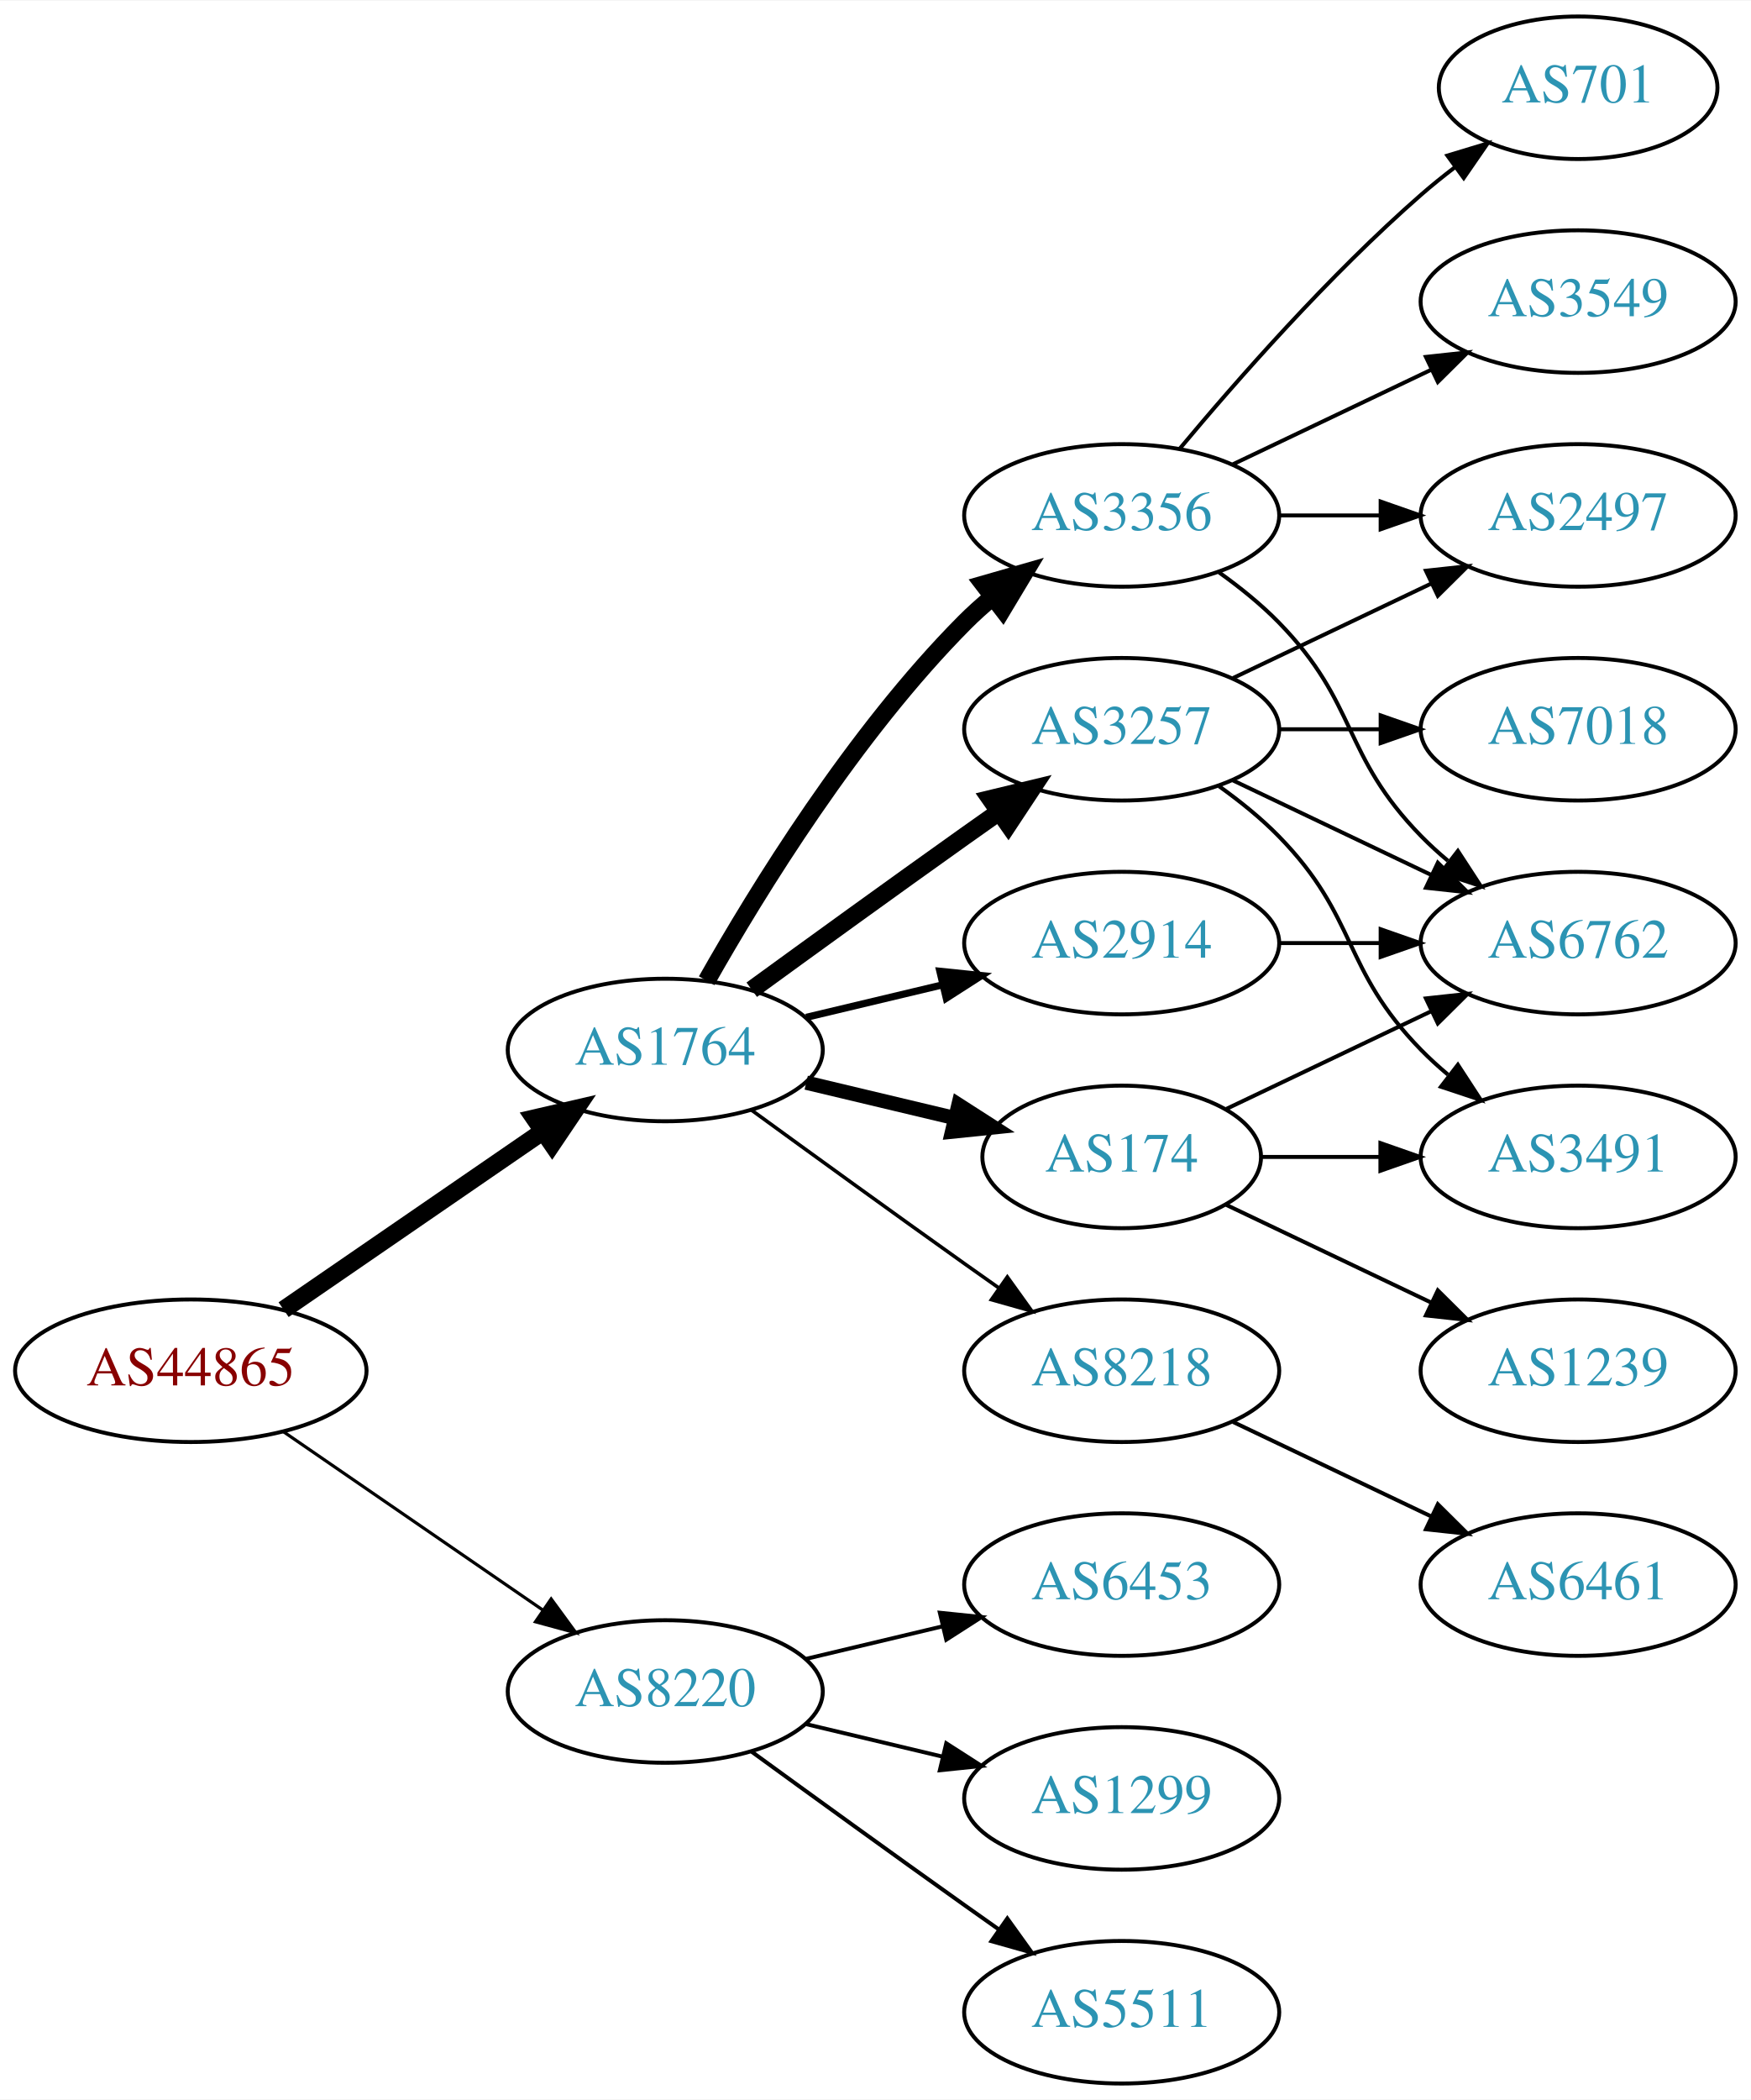
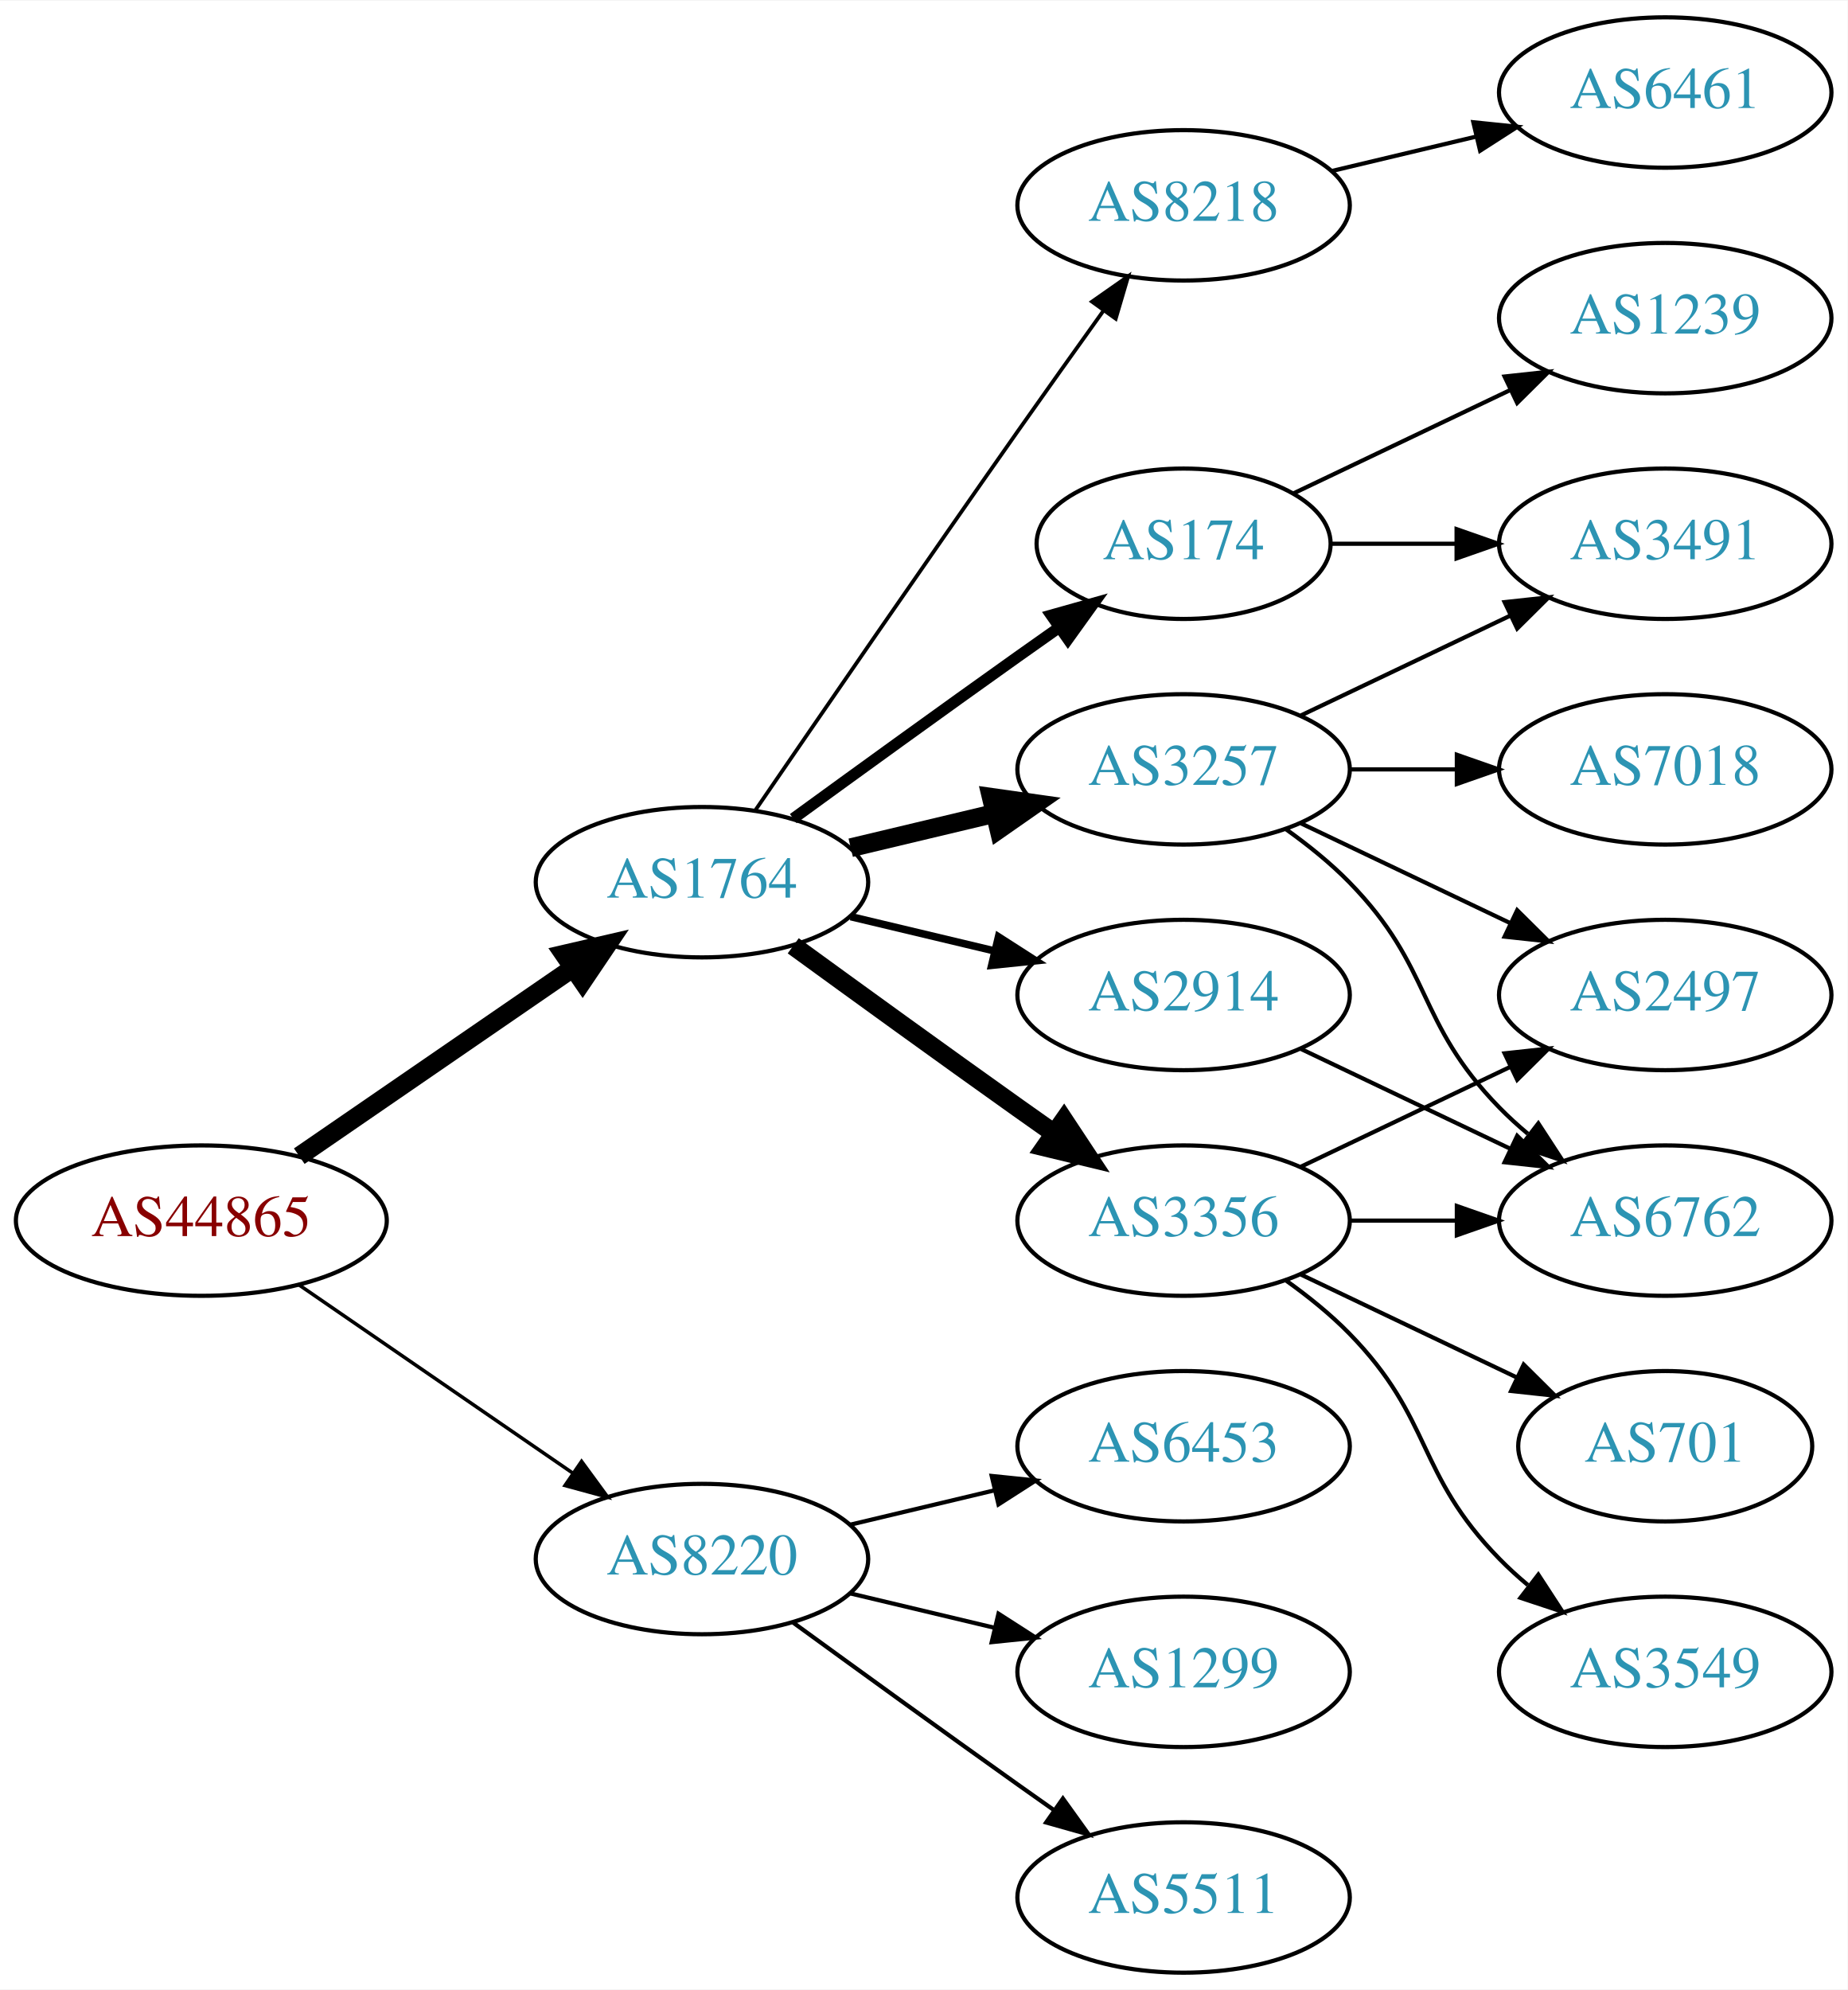
- <svg xmlns="http://www.w3.org/2000/svg" xmlns:xlink="http://www.w3.org/1999/xlink" width="442pt" height="530pt" viewBox="0.00 0.00 442.27 530.00">
-   <g id="graph0" class="graph" transform="scale(1 1) rotate(0) translate(4 526)">
-     <polygon fill="white" stroke="none" points="-4,4 -4,-526 438.271,-526 438.271,4 -4,4" />
+ <svg xmlns="http://www.w3.org/2000/svg" xmlns:xlink="http://www.w3.org/1999/xlink" width="442pt" height="476pt" viewBox="0.00 0.00 442.27 476.00">
+   <g id="graph0" class="graph" transform="scale(1 1) rotate(0) translate(4 472)">
+     <polygon fill="white" stroke="none" points="-4,4 -4,-472 438.271,-472 438.271,4 -4,4" />
    <g id="node1" class="node">
      <g id="a_node1">
        <a xlink:href="/asn/44865" xlink:title="AS44865 ~ derStandard.at GmbH [AT]">
          <ellipse fill="#ffffff" stroke="black" cx="44.196" cy="-180" rx="44.393" ry="18" />
          <text text-anchor="middle" x="44.196" y="-176.3" font-family="Times,serif" font-size="14.00" fill="#880000">AS44865</text>
        </a>
      </g>
    </g>
    <g id="node2" class="node">
      <g id="a_node2">
        <a xlink:href="/asn/1764" xlink:title="AS1764 ~ NEXTLAYER-AS [AT]">
          <ellipse fill="#ffffff" stroke="black" cx="164.039" cy="-261" rx="39.794" ry="18" />
          <text text-anchor="middle" x="164.039" y="-257.3" font-family="Times,serif" font-size="14.00" fill="#2c94b3">AS1764</text>
        </a>
      </g>
    </g>
    <g id="edge1" class="edge">
      <path fill="none" stroke="black" stroke-width="4.5" d="M67.639,-195.426C86.22,-208.198 112.781,-226.455 133.161,-240.463" />
      <polygon fill="black" stroke="black" stroke-width="4.5" points="131.003,-243.758 141.475,-246.178 135.464,-237.269 131.003,-243.758" />
    </g>
    <g id="node3" class="node">
      <g id="a_node3">
        <a xlink:href="/asn/8220" xlink:title="AS8220 ~ COLT [GB]">
          <ellipse fill="#ffffff" stroke="black" cx="164.039" cy="-99" rx="39.794" ry="18" />
          <text text-anchor="middle" x="164.039" y="-95.3" font-family="Times,serif" font-size="14.00" fill="#2c94b3">AS8220</text>
        </a>
      </g>
    </g>
    <g id="edge2" class="edge">
-       <path fill="none" stroke="black" stroke-width="0.794" d="M67.639,-164.574C86.22,-151.802 112.781,-133.545 133.161,-119.537" />
-       <polygon fill="black" stroke="black" stroke-width="0.794" points="135.216,-122.371 141.475,-113.822 131.251,-116.602 135.216,-122.371" />
+       <path fill="none" stroke="black" stroke-width="0.844" d="M67.639,-164.574C86.22,-151.802 112.781,-133.545 133.161,-119.537" />
+       <polygon fill="black" stroke="black" stroke-width="0.844" points="135.216,-122.371 141.475,-113.822 131.251,-116.602 135.216,-122.371" />
    </g>
    <g id="node4" class="node">
      <g id="a_node4">
-         <a xlink:href="/asn/174" xlink:title="AS174 ~ Cogent Communications [US]">
-           <ellipse fill="#ffffff" stroke="black" cx="279.332" cy="-234" rx="35.194" ry="18" />
-           <text text-anchor="middle" x="279.332" y="-230.3" font-family="Times,serif" font-size="14.00" fill="#2c94b3">AS174</text>
+         <a xlink:href="/asn/2914" xlink:title="AS2914 ~ NTT America, Inc. [US]">
+           <ellipse fill="#ffffff" stroke="black" cx="279.332" cy="-234" rx="39.794" ry="18" />
+           <text text-anchor="middle" x="279.332" y="-230.3" font-family="Times,serif" font-size="14.00" fill="#2c94b3">AS2914</text>
        </a>
      </g>
    </g>
    <g id="edge3" class="edge">
-       <path fill="none" stroke="black" stroke-width="3.6" d="M199.646,-252.752C211.44,-249.942 224.745,-246.771 237.013,-243.847" />
-       <polygon fill="black" stroke="black" stroke-width="3.6" points="238.101,-247.186 247.018,-241.463 236.479,-240.376 238.101,-247.186" />
+       <path fill="none" stroke="black" stroke-width="1.8" d="M199.646,-252.752C210.517,-250.162 222.671,-247.265 234.114,-244.538" />
+       <polygon fill="black" stroke="black" stroke-width="1.8" points="235.02,-247.92 243.936,-242.197 233.397,-241.111 235.02,-247.92" />
    </g>
    <g id="node5" class="node">
      <g id="a_node5">
-         <a xlink:href="/asn/2914" xlink:title="AS2914 ~ NTT America, Inc. [US]">
-           <ellipse fill="#ffffff" stroke="black" cx="279.332" cy="-288" rx="39.794" ry="18" />
-           <text text-anchor="middle" x="279.332" y="-284.3" font-family="Times,serif" font-size="14.00" fill="#2c94b3">AS2914</text>
+         <a xlink:href="/asn/3356" xlink:title="AS3356 ~ Level 3 Parent, LLC [US]">
+           <ellipse fill="#ffffff" stroke="black" cx="279.332" cy="-180" rx="39.794" ry="18" />
+           <text text-anchor="middle" x="279.332" y="-176.3" font-family="Times,serif" font-size="14.00" fill="#2c94b3">AS3356</text>
        </a>
      </g>
    </g>
    <g id="edge4" class="edge">
-       <path fill="none" stroke="black" stroke-width="1.8" d="M199.646,-269.248C210.517,-271.838 222.671,-274.735 234.114,-277.462" />
-       <polygon fill="black" stroke="black" stroke-width="1.8" points="233.397,-280.889 243.936,-279.803 235.02,-274.08 233.397,-280.889" />
+       <path fill="none" stroke="black" stroke-width="4.5" d="M185.887,-245.778C200.821,-234.909 221.435,-219.975 239.685,-207 242.506,-204.995 245.449,-202.915 248.397,-200.841" />
+       <polygon fill="black" stroke="black" stroke-width="4.5" points="250.694,-204.039 256.621,-195.074 246.173,-197.591 250.694,-204.039" />
    </g>
    <g id="node6" class="node">
      <g id="a_node6">
-         <a xlink:href="/asn/3356" xlink:title="AS3356 ~ Level 3 Parent, LLC [US]">
-           <ellipse fill="#ffffff" stroke="black" cx="279.332" cy="-396" rx="39.794" ry="18" />
-           <text text-anchor="middle" x="279.332" y="-392.3" font-family="Times,serif" font-size="14.00" fill="#2c94b3">AS3356</text>
+         <a xlink:href="/asn/3257" xlink:title="AS3257 ~ GTT [DE]">
+           <ellipse fill="#ffffff" stroke="black" cx="279.332" cy="-288" rx="39.794" ry="18" />
+           <text text-anchor="middle" x="279.332" y="-284.3" font-family="Times,serif" font-size="14.00" fill="#2c94b3">AS3257</text>
        </a>
      </g>
    </g>
    <g id="edge5" class="edge">
-       <path fill="none" stroke="black" stroke-width="4.5" d="M174.498,-278.49C187.28,-301.096 211.712,-340.886 239.685,-369 241.796,-371.121 244.092,-373.188 246.477,-375.171" />
-       <polygon fill="black" stroke="black" stroke-width="4.5" points="244.463,-378.589 254.793,-381.556 249.259,-372.343 244.463,-378.589" />
+       <path fill="none" stroke="black" stroke-width="4.5" d="M199.646,-269.248C210.517,-271.838 222.671,-274.735 234.114,-277.462" />
+       <polygon fill="black" stroke="black" stroke-width="4.5" points="233.296,-281.315 243.936,-279.803 235.122,-273.654 233.296,-281.315" />
    </g>
    <g id="node7" class="node">
      <g id="a_node7">
-         <a xlink:href="/asn/8218" xlink:title="AS8218 ~ legacy Neotelecoms [FR]">
-           <ellipse fill="#ffffff" stroke="black" cx="279.332" cy="-180" rx="39.794" ry="18" />
-           <text text-anchor="middle" x="279.332" y="-176.3" font-family="Times,serif" font-size="14.00" fill="#2c94b3">AS8218</text>
+         <a xlink:href="/asn/174" xlink:title="AS174 ~ Cogent Communications [US]">
+           <ellipse fill="#ffffff" stroke="black" cx="279.332" cy="-342" rx="35.194" ry="18" />
+           <text text-anchor="middle" x="279.332" y="-338.3" font-family="Times,serif" font-size="14.00" fill="#2c94b3">AS174</text>
        </a>
      </g>
    </g>
    <g id="edge6" class="edge">
-       <path fill="none" stroke="black" stroke-width="0.9" d="M185.887,-245.778C200.821,-234.909 221.435,-219.975 239.685,-207 242.506,-204.995 245.449,-202.915 248.397,-200.841" />
-       <polygon fill="black" stroke="black" stroke-width="0.9" points="250.443,-203.681 256.621,-195.074 246.424,-197.95 250.443,-203.681" />
+       <path fill="none" stroke="black" stroke-width="2.7" d="M185.887,-276.222C200.821,-287.091 221.435,-302.025 239.685,-315 242.895,-317.282 246.264,-319.661 249.619,-322.018" />
+       <polygon fill="black" stroke="black" stroke-width="2.7" points="247.631,-324.899 257.83,-327.77 251.647,-319.166 247.631,-324.899" />
    </g>
    <g id="node8" class="node">
      <g id="a_node8">
-         <a xlink:href="/asn/3257" xlink:title="AS3257 ~ GTT [DE]">
-           <ellipse fill="#ffffff" stroke="black" cx="279.332" cy="-342" rx="39.794" ry="18" />
-           <text text-anchor="middle" x="279.332" y="-338.3" font-family="Times,serif" font-size="14.00" fill="#2c94b3">AS3257</text>
+         <a xlink:href="/asn/8218" xlink:title="AS8218 ~ legacy Neotelecoms [FR]">
+           <ellipse fill="#ffffff" stroke="black" cx="279.332" cy="-423" rx="39.794" ry="18" />
+           <text text-anchor="middle" x="279.332" y="-419.3" font-family="Times,serif" font-size="14.00" fill="#2c94b3">AS8218</text>
        </a>
      </g>
    </g>
    <g id="edge7" class="edge">
-       <path fill="none" stroke="black" stroke-width="4.5" d="M185.887,-276.222C200.821,-287.091 221.435,-302.025 239.685,-315 242.506,-317.005 245.449,-319.085 248.397,-321.159" />
-       <polygon fill="black" stroke="black" stroke-width="4.5" points="246.173,-324.409 256.621,-326.926 250.694,-317.961 246.173,-324.409" />
+       <path fill="none" stroke="black" stroke-width="0.9" d="M176.846,-278.269C191.489,-299.642 217.262,-337.12 239.685,-369 246.32,-378.433 253.67,-388.739 260.164,-397.795" />
+       <polygon fill="black" stroke="black" stroke-width="0.9" points="257.399,-399.946 266.076,-406.026 263.085,-395.862 257.399,-399.946" />
    </g>
    <g id="node17" class="node">
      <g id="a_node17">
        <a xlink:href="/asn/5511" xlink:title="AS5511 ~ Orange S.A. [FR]">
          <ellipse fill="#ffffff" stroke="black" cx="279.332" cy="-18" rx="39.794" ry="18" />
          <text text-anchor="middle" x="279.332" y="-14.3" font-family="Times,serif" font-size="14.00" fill="#2c94b3">AS5511</text>
        </a>
      </g>
    </g>
-     <g id="edge21" class="edge">
+     <g id="edge20" class="edge">
      <path fill="none" stroke="black" d="M185.887,-83.778C200.821,-72.909 221.435,-57.975 239.685,-45 242.506,-42.995 245.449,-40.915 248.397,-38.841" />
      <polygon fill="black" stroke="black" points="250.443,-41.681 256.621,-33.074 246.424,-35.95 250.443,-41.681" />
    </g>
    <g id="node18" class="node">
      <g id="a_node18">
        <a xlink:href="/asn/6453" xlink:title="AS6453 ~ TATA COMMUNICATIONS (AMERICA) INC [US]">
          <ellipse fill="#ffffff" stroke="black" cx="279.332" cy="-126" rx="39.794" ry="18" />
          <text text-anchor="middle" x="279.332" y="-122.3" font-family="Times,serif" font-size="14.00" fill="#2c94b3">AS6453</text>
        </a>
      </g>
    </g>
-     <g id="edge22" class="edge">
+     <g id="edge21" class="edge">
      <path fill="none" stroke="black" d="M199.646,-107.248C210.517,-109.838 222.671,-112.735 234.114,-115.462" />
      <polygon fill="black" stroke="black" points="233.397,-118.889 243.936,-117.803 235.02,-112.08 233.397,-118.889" />
    </g>
    <g id="node19" class="node">
      <g id="a_node19">
        <a xlink:href="/asn/1299" xlink:title="AS1299 ~ Telia Carrier [EU]">
          <ellipse fill="#ffffff" stroke="black" cx="279.332" cy="-72" rx="39.794" ry="18" />
          <text text-anchor="middle" x="279.332" y="-68.3" font-family="Times,serif" font-size="14.00" fill="#2c94b3">AS1299</text>
        </a>
      </g>
    </g>
-     <g id="edge23" class="edge">
+     <g id="edge22" class="edge">
      <path fill="none" stroke="black" d="M199.646,-90.752C210.517,-88.162 222.671,-85.265 234.114,-82.538" />
      <polygon fill="black" stroke="black" points="235.02,-85.92 243.936,-80.197 233.397,-79.111 235.02,-85.92" />
-     </g>
-     <g id="node9" class="node">
-       <g id="a_node9">
-         <a xlink:href="/asn/1239" xlink:title="AS1239 ~ Sprint [US]">
-           <ellipse fill="#ffffff" stroke="black" cx="394.625" cy="-180" rx="39.794" ry="18" />
-           <text text-anchor="middle" x="394.625" y="-176.3" font-family="Times,serif" font-size="14.00" fill="#2c94b3">AS1239</text>
-         </a>
-       </g>
-     </g>
-     <g id="edge8" class="edge">
-       <path fill="none" stroke="black" d="M305.757,-221.881C321.059,-214.587 340.783,-205.186 357.665,-197.14" />
-       <polygon fill="black" stroke="black" points="359.184,-200.293 366.705,-192.831 356.172,-193.974 359.184,-200.293" />
-     </g>
-     <g id="node10" class="node">
-       <g id="a_node10">
-         <a xlink:href="/asn/3491" xlink:title="AS3491 ~ PCCW Global, Inc. [US]">
-           <ellipse fill="#ffffff" stroke="black" cx="394.625" cy="-234" rx="39.794" ry="18" />
-           <text text-anchor="middle" x="394.625" y="-230.3" font-family="Times,serif" font-size="14.00" fill="#2c94b3">AS3491</text>
-         </a>
-       </g>
-     </g>
-     <g id="edge9" class="edge">
-       <path fill="none" stroke="black" d="M314.631,-234C324.008,-234 334.358,-234 344.393,-234" />
-       <polygon fill="black" stroke="black" points="344.681,-237.5 354.681,-234 344.681,-230.5 344.681,-237.5" />
    </g>
    <g id="node11" class="node">
      <g id="a_node11">
        <a xlink:href="/asn/6762" xlink:title="AS6762 ~ TELECOM ITALIA SPARKLE S.p.A. [IT]">
+           <ellipse fill="#ffffff" stroke="black" cx="394.625" cy="-180" rx="39.794" ry="18" />
+           <text text-anchor="middle" x="394.625" y="-176.3" font-family="Times,serif" font-size="14.00" fill="#2c94b3">AS6762</text>
+         </a>
+       </g>
+     </g>
+     <g id="edge19" class="edge">
+       <path fill="none" stroke="black" d="M307.468,-221.066C322.462,-213.919 341.283,-204.948 357.506,-197.215" />
+       <polygon fill="black" stroke="black" points="359.188,-200.291 366.71,-192.829 356.177,-193.972 359.188,-200.291" />
+     </g>
+     <g id="node9" class="node">
+       <g id="a_node9">
+         <a xlink:href="/asn/3549" xlink:title="AS3549 ~ Level 3 Parent, LLC [US]">
+           <ellipse fill="#ffffff" stroke="black" cx="394.625" cy="-72" rx="39.794" ry="18" />
+           <text text-anchor="middle" x="394.625" y="-68.3" font-family="Times,serif" font-size="14.00" fill="#2c94b3">AS3549</text>
+         </a>
+       </g>
+     </g>
+     <g id="edge8" class="edge">
+       <path fill="none" stroke="black" d="M303.926,-165.611C309.182,-161.852 314.513,-157.563 318.978,-153 339.151,-132.383 334.806,-119.617 354.978,-99 357.071,-96.861 359.354,-94.782 361.731,-92.79" />
+       <polygon fill="black" stroke="black" points="364.249,-95.268 370.031,-86.389 359.974,-89.725 364.249,-95.268" />
+     </g>
+     <g id="node10" class="node">
+       <g id="a_node10">
+         <a xlink:href="/asn/701" xlink:title="AS701 ~ UUNET [US]">
+           <ellipse fill="#ffffff" stroke="black" cx="394.625" cy="-126" rx="35.194" ry="18" />
+           <text text-anchor="middle" x="394.625" y="-122.3" font-family="Times,serif" font-size="14.00" fill="#2c94b3">AS701</text>
+         </a>
+       </g>
+     </g>
+     <g id="edge9" class="edge">
+       <path fill="none" stroke="black" d="M307.468,-167.066C322.9,-159.71 342.385,-150.423 358.92,-142.541" />
+       <polygon fill="black" stroke="black" points="360.741,-145.551 368.262,-138.089 357.729,-139.232 360.741,-145.551" />
+     </g>
+     <g id="edge10" class="edge">
+       <path fill="none" stroke="black" d="M319.004,-180C327.207,-180 335.971,-180 344.503,-180" />
+       <polygon fill="black" stroke="black" points="344.742,-183.5 354.742,-180 344.742,-176.5 344.742,-183.5" />
+     </g>
+     <g id="node12" class="node">
+       <g id="a_node12">
+         <a xlink:href="/asn/2497" xlink:title="AS2497 ~ Internet Initiative Japan Inc. [JP]">
+           <ellipse fill="#ffffff" stroke="black" cx="394.625" cy="-234" rx="39.794" ry="18" />
+           <text text-anchor="middle" x="394.625" y="-230.3" font-family="Times,serif" font-size="14.00" fill="#2c94b3">AS2497</text>
+         </a>
+       </g>
+     </g>
+     <g id="edge11" class="edge">
+       <path fill="none" stroke="black" d="M307.468,-192.934C322.462,-200.081 341.283,-209.052 357.506,-216.785" />
+       <polygon fill="black" stroke="black" points="356.177,-220.028 366.71,-221.171 359.188,-213.709 356.177,-220.028" />
+     </g>
+     <g id="edge13" class="edge">
+       <path fill="none" stroke="black" d="M303.926,-273.611C309.182,-269.852 314.513,-265.563 318.978,-261 339.151,-240.383 334.806,-227.617 354.978,-207 357.071,-204.861 359.354,-202.782 361.731,-200.79" />
+       <polygon fill="black" stroke="black" points="364.249,-203.268 370.031,-194.389 359.974,-197.725 364.249,-203.268" />
+     </g>
+     <g id="edge15" class="edge">
+       <path fill="none" stroke="black" d="M307.468,-275.066C322.462,-267.919 341.283,-258.948 357.506,-251.215" />
+       <polygon fill="black" stroke="black" points="359.188,-254.291 366.71,-246.829 356.177,-247.972 359.188,-254.291" />
+     </g>
+     <g id="node13" class="node">
+       <g id="a_node13">
+         <a xlink:href="/asn/7018" xlink:title="AS7018 ~ AT&amp;T Services, Inc. [US]">
          <ellipse fill="#ffffff" stroke="black" cx="394.625" cy="-288" rx="39.794" ry="18" />
-           <text text-anchor="middle" x="394.625" y="-284.3" font-family="Times,serif" font-size="14.00" fill="#2c94b3">AS6762</text>
-         </a>
-       </g>
-     </g>
-     <g id="edge10" class="edge">
-       <path fill="none" stroke="black" d="M305.757,-246.119C321.059,-253.413 340.783,-262.814 357.665,-270.86" />
-       <polygon fill="black" stroke="black" points="356.172,-274.026 366.705,-275.169 359.184,-267.707 356.172,-274.026" />
-     </g>
-     <g id="edge20" class="edge">
+           <text text-anchor="middle" x="394.625" y="-284.3" font-family="Times,serif" font-size="14.00" fill="#2c94b3">AS7018</text>
+         </a>
+       </g>
+     </g>
+     <g id="edge12" class="edge">
      <path fill="none" stroke="black" d="M319.004,-288C327.207,-288 335.971,-288 344.503,-288" />
      <polygon fill="black" stroke="black" points="344.742,-291.5 354.742,-288 344.742,-284.5 344.742,-291.5" />
    </g>
-     <g id="edge11" class="edge">
-       <path fill="none" stroke="black" d="M303.926,-381.611C309.182,-377.852 314.513,-373.563 318.978,-369 339.151,-348.383 334.806,-335.617 354.978,-315 357.071,-312.861 359.354,-310.782 361.731,-308.79" />
-       <polygon fill="black" stroke="black" points="364.249,-311.268 370.031,-302.389 359.974,-305.725 364.249,-311.268" />
-     </g>
-     <g id="node12" class="node">
-       <g id="a_node12">
-         <a xlink:href="/asn/701" xlink:title="AS701 ~ UUNET [US]">
-           <ellipse fill="#ffffff" stroke="black" cx="394.625" cy="-504" rx="35.194" ry="18" />
-           <text text-anchor="middle" x="394.625" y="-500.3" font-family="Times,serif" font-size="14.00" fill="#2c94b3">AS701</text>
-         </a>
-       </g>
-     </g>
-     <g id="edge12" class="edge">
-       <path fill="none" stroke="black" d="M293.962,-412.817C308.244,-429.929 331.791,-456.745 354.978,-477 357.648,-479.332 360.521,-481.648 363.451,-483.886" />
-       <polygon fill="black" stroke="black" points="361.602,-486.87 371.742,-489.939 365.729,-481.216 361.602,-486.87" />
-     </g>
-     <g id="node13" class="node">
-       <g id="a_node13">
-         <a xlink:href="/asn/2497" xlink:title="AS2497 ~ Internet Initiative Japan Inc. [JP]">
-           <ellipse fill="#ffffff" stroke="black" cx="394.625" cy="-396" rx="39.794" ry="18" />
-           <text text-anchor="middle" x="394.625" y="-392.3" font-family="Times,serif" font-size="14.00" fill="#2c94b3">AS2497</text>
-         </a>
-       </g>
-     </g>
-     <g id="edge13" class="edge">
-       <path fill="none" stroke="black" d="M319.004,-396C327.207,-396 335.971,-396 344.503,-396" />
-       <polygon fill="black" stroke="black" points="344.742,-399.5 354.742,-396 344.742,-392.5 344.742,-399.5" />
-     </g>
    <g id="node14" class="node">
      <g id="a_node14">
-         <a xlink:href="/asn/3549" xlink:title="AS3549 ~ Level 3 Parent, LLC [US]">
-           <ellipse fill="#ffffff" stroke="black" cx="394.625" cy="-450" rx="39.794" ry="18" />
-           <text text-anchor="middle" x="394.625" y="-446.3" font-family="Times,serif" font-size="14.00" fill="#2c94b3">AS3549</text>
+         <a xlink:href="/asn/3491" xlink:title="AS3491 ~ PCCW Global, Inc. [US]">
+           <ellipse fill="#ffffff" stroke="black" cx="394.625" cy="-342" rx="39.794" ry="18" />
+           <text text-anchor="middle" x="394.625" y="-338.3" font-family="Times,serif" font-size="14.00" fill="#2c94b3">AS3491</text>
        </a>
      </g>
    </g>
    <g id="edge14" class="edge">
-       <path fill="none" stroke="black" d="M307.468,-408.934C322.462,-416.081 341.283,-425.052 357.506,-432.785" />
-       <polygon fill="black" stroke="black" points="356.177,-436.028 366.71,-437.171 359.188,-429.709 356.177,-436.028" />
+       <path fill="none" stroke="black" d="M307.468,-300.934C322.462,-308.081 341.283,-317.052 357.506,-324.785" />
+       <polygon fill="black" stroke="black" points="356.177,-328.028 366.71,-329.171 359.188,-321.709 356.177,-328.028" />
+     </g>
+     <g id="edge16" class="edge">
+       <path fill="none" stroke="black" d="M314.631,-342C324.008,-342 334.358,-342 344.393,-342" />
+       <polygon fill="black" stroke="black" points="344.681,-345.5 354.681,-342 344.681,-338.5 344.681,-345.5" />
    </g>
    <g id="node15" class="node">
      <g id="a_node15">
-         <a xlink:href="/asn/6461" xlink:title="AS6461 ~ Zayo Bandwidth [US]">
-           <ellipse fill="#ffffff" stroke="black" cx="394.625" cy="-126" rx="39.794" ry="18" />
-           <text text-anchor="middle" x="394.625" y="-122.3" font-family="Times,serif" font-size="14.00" fill="#2c94b3">AS6461</text>
-         </a>
-       </g>
-     </g>
-     <g id="edge15" class="edge">
-       <path fill="none" stroke="black" d="M307.468,-167.066C322.462,-159.919 341.283,-150.948 357.506,-143.215" />
-       <polygon fill="black" stroke="black" points="359.188,-146.291 366.71,-138.829 356.177,-139.972 359.188,-146.291" />
-     </g>
-     <g id="edge16" class="edge">
-       <path fill="none" stroke="black" d="M303.926,-327.611C309.182,-323.852 314.513,-319.563 318.978,-315 339.151,-294.383 334.806,-281.617 354.978,-261 357.071,-258.861 359.354,-256.782 361.731,-254.79" />
-       <polygon fill="black" stroke="black" points="364.249,-257.268 370.031,-248.389 359.974,-251.725 364.249,-257.268" />
-     </g>
-     <g id="edge19" class="edge">
-       <path fill="none" stroke="black" d="M307.468,-329.066C322.462,-321.919 341.283,-312.948 357.506,-305.215" />
-       <polygon fill="black" stroke="black" points="359.188,-308.291 366.71,-300.829 356.177,-301.972 359.188,-308.291" />
-     </g>
-     <g id="edge18" class="edge">
-       <path fill="none" stroke="black" d="M307.468,-354.934C322.462,-362.081 341.283,-371.052 357.506,-378.785" />
-       <polygon fill="black" stroke="black" points="356.177,-382.028 366.71,-383.171 359.188,-375.709 356.177,-382.028" />
+         <a xlink:href="/asn/1239" xlink:title="AS1239 ~ Sprint [US]">
+           <ellipse fill="#ffffff" stroke="black" cx="394.625" cy="-396" rx="39.794" ry="18" />
+           <text text-anchor="middle" x="394.625" y="-392.3" font-family="Times,serif" font-size="14.00" fill="#2c94b3">AS1239</text>
+         </a>
+       </g>
+     </g>
+     <g id="edge17" class="edge">
+       <path fill="none" stroke="black" d="M305.757,-354.119C321.059,-361.413 340.783,-370.814 357.665,-378.86" />
+       <polygon fill="black" stroke="black" points="356.172,-382.026 366.705,-383.169 359.184,-375.707 356.172,-382.026" />
    </g>
    <g id="node16" class="node">
      <g id="a_node16">
-         <a xlink:href="/asn/7018" xlink:title="AS7018 ~ AT&amp;T Services, Inc. [US]">
-           <ellipse fill="#ffffff" stroke="black" cx="394.625" cy="-342" rx="39.794" ry="18" />
-           <text text-anchor="middle" x="394.625" y="-338.3" font-family="Times,serif" font-size="14.00" fill="#2c94b3">AS7018</text>
-         </a>
-       </g>
-     </g>
-     <g id="edge17" class="edge">
-       <path fill="none" stroke="black" d="M319.004,-342C327.207,-342 335.971,-342 344.503,-342" />
-       <polygon fill="black" stroke="black" points="344.742,-345.5 354.742,-342 344.742,-338.5 344.742,-345.5" />
+         <a xlink:href="/asn/6461" xlink:title="AS6461 ~ Zayo Bandwidth [US]">
+           <ellipse fill="#ffffff" stroke="black" cx="394.625" cy="-450" rx="39.794" ry="18" />
+           <text text-anchor="middle" x="394.625" y="-446.3" font-family="Times,serif" font-size="14.00" fill="#2c94b3">AS6461</text>
+         </a>
+       </g>
+     </g>
+     <g id="edge18" class="edge">
+       <path fill="none" stroke="black" d="M314.939,-431.248C325.81,-433.838 337.964,-436.735 349.407,-439.462" />
+       <polygon fill="black" stroke="black" points="348.69,-442.889 359.229,-441.803 350.313,-436.08 348.69,-442.889" />
    </g>
  </g>
</svg>
